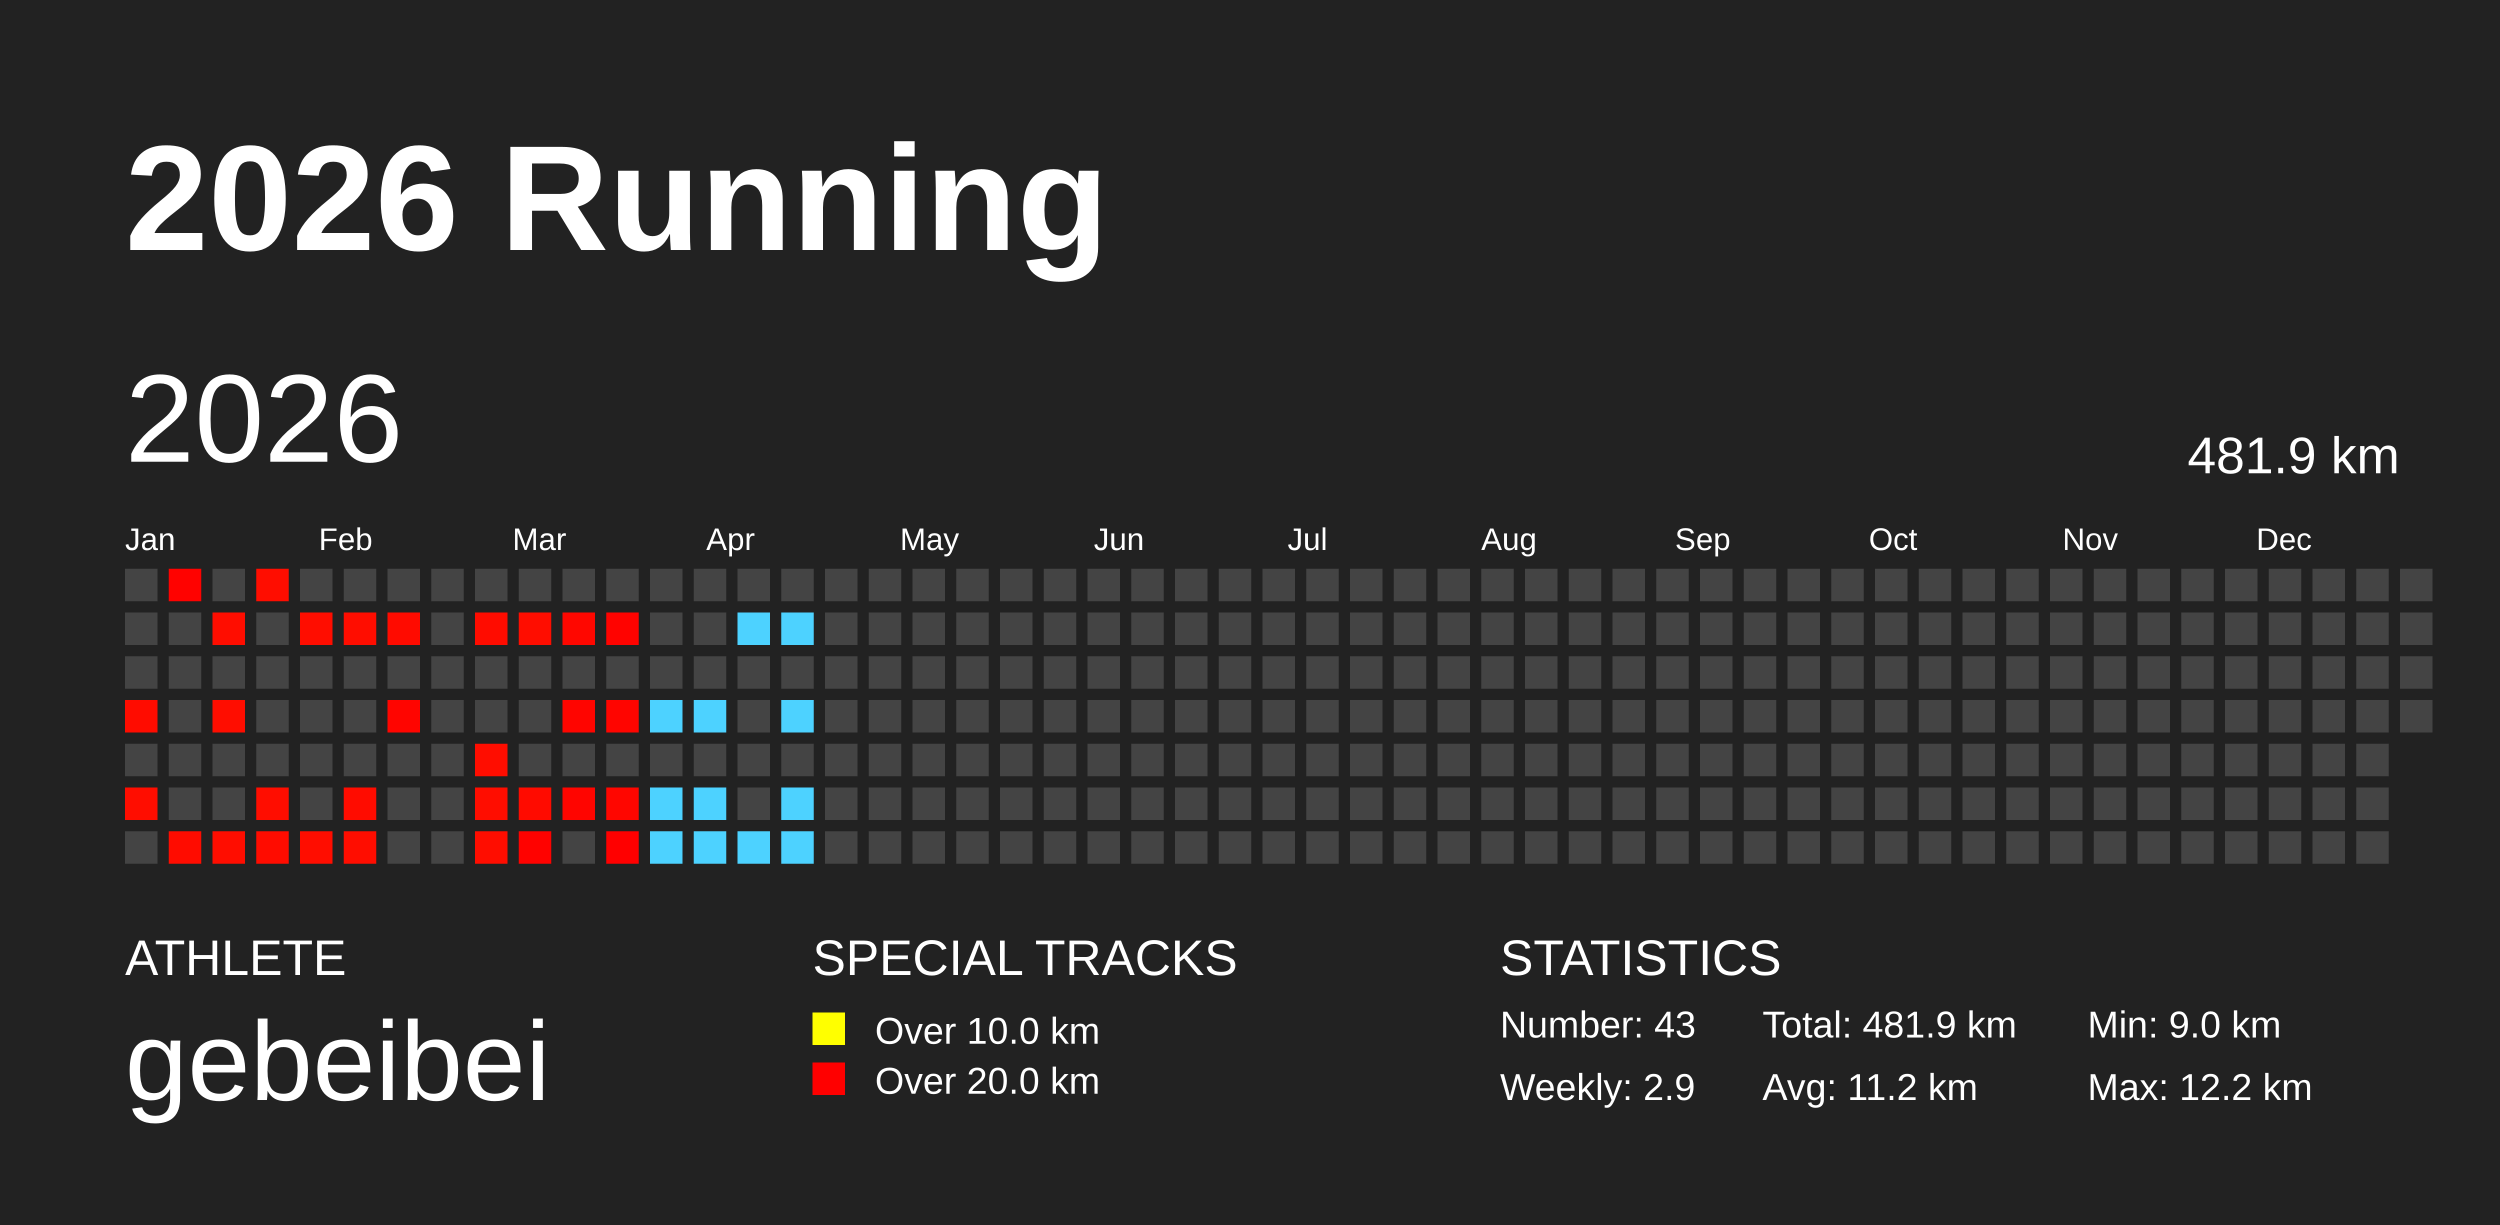
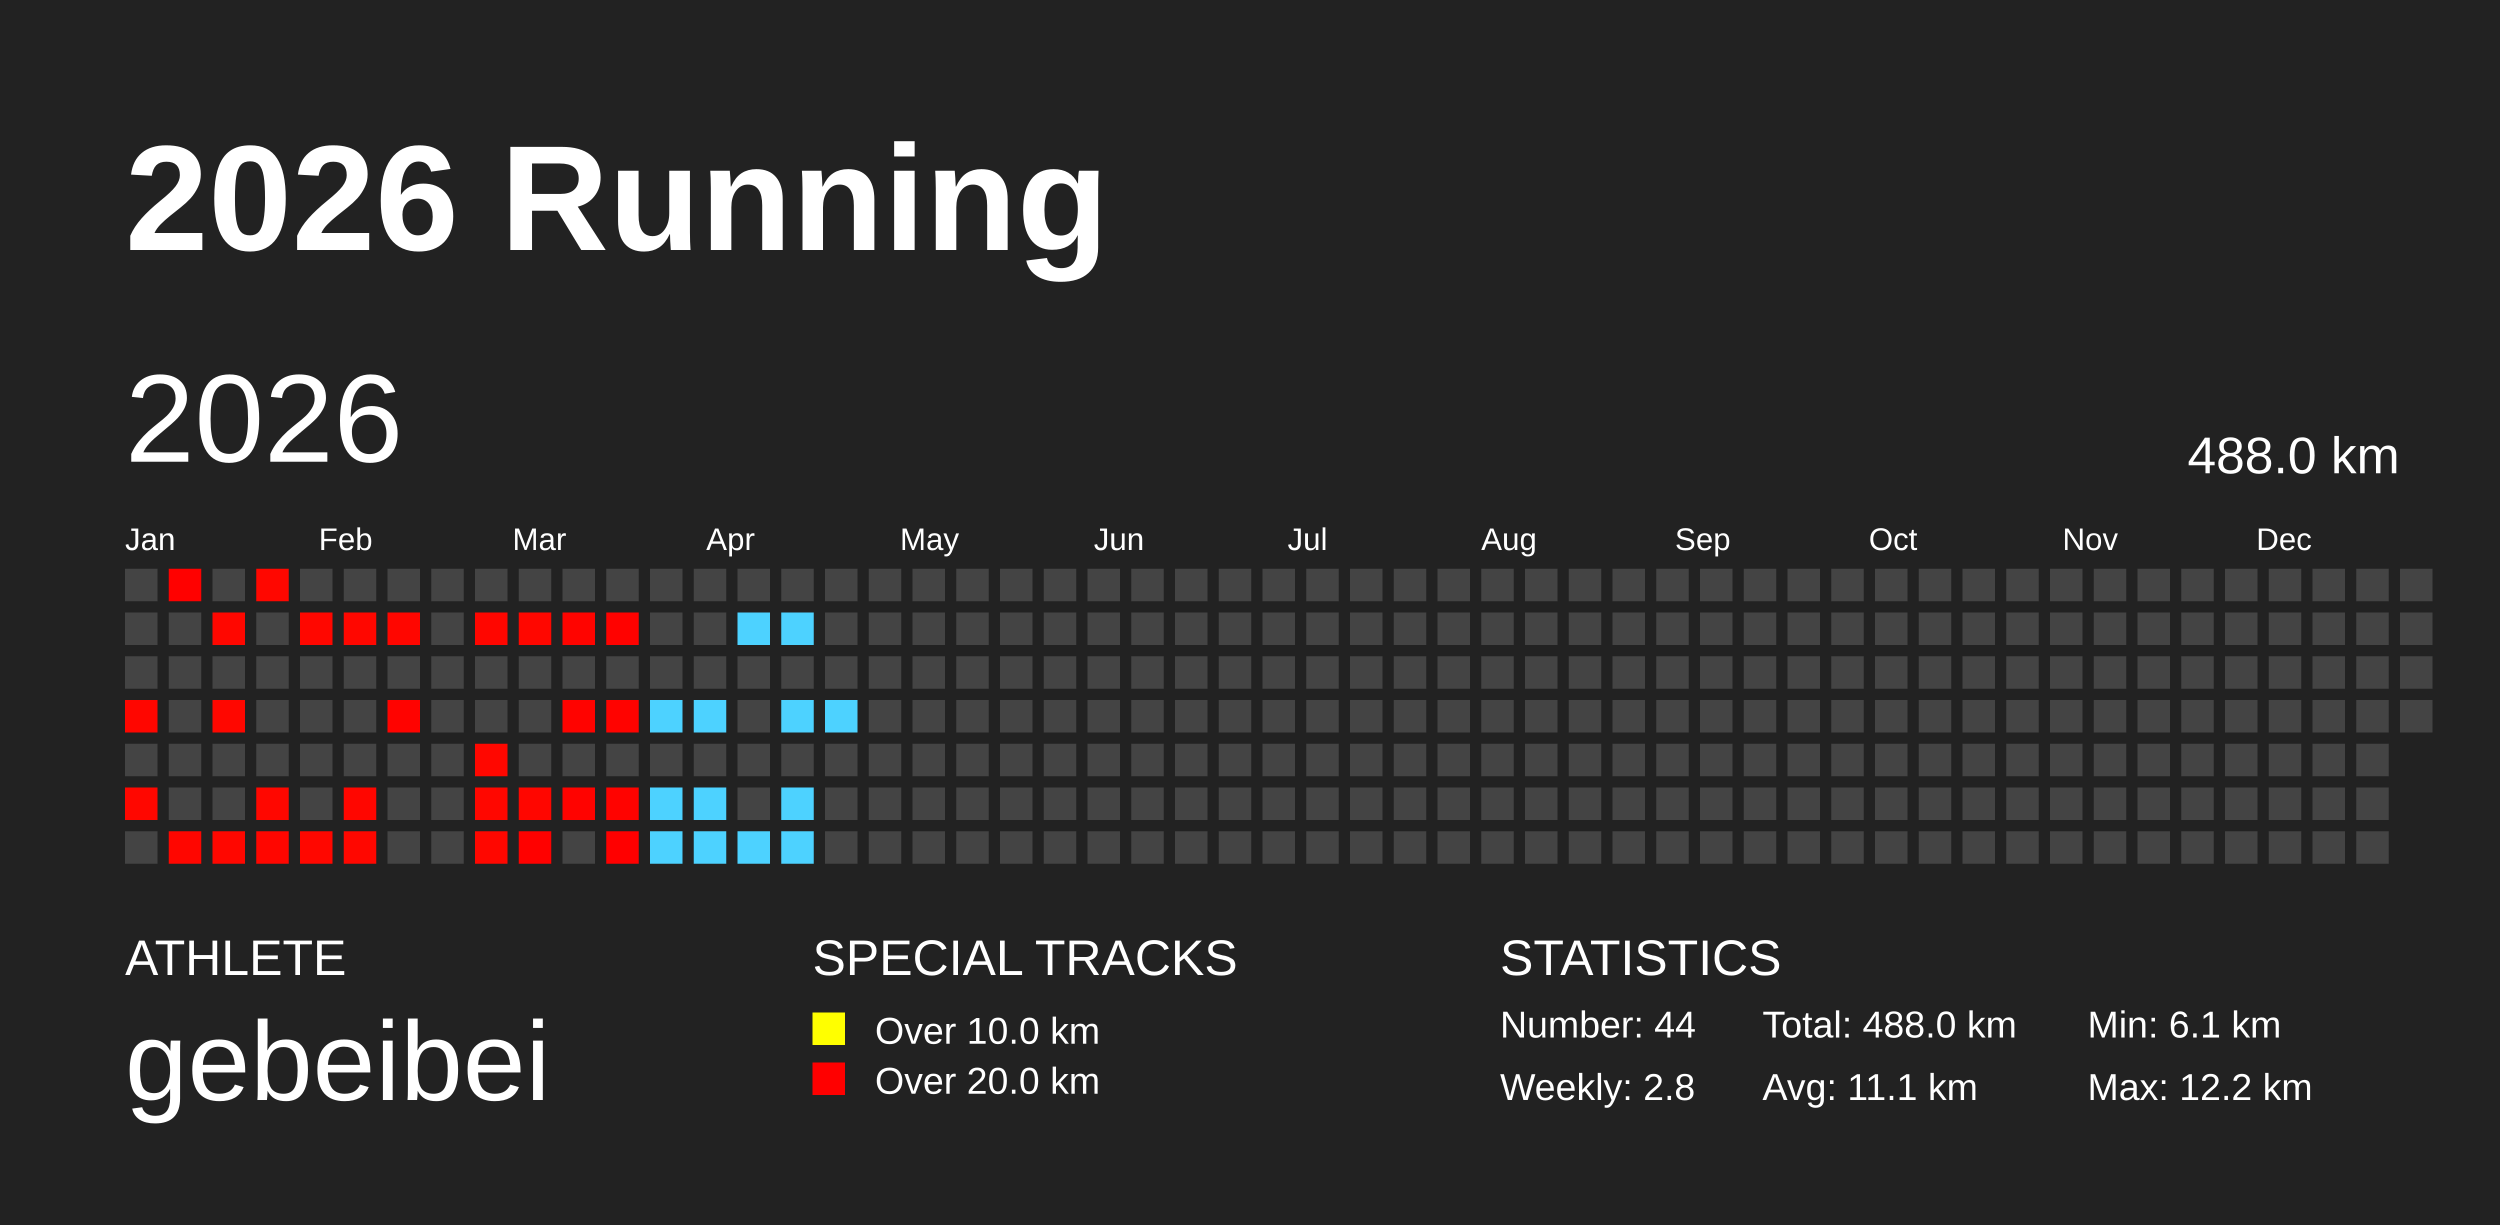
<svg xmlns="http://www.w3.org/2000/svg" baseProfile="full" height="98mm" version="1.1" viewBox="0,0,200,98" width="200mm">
  <defs />
  <rect fill="#222222" height="98" width="200" x="0" y="0" />
  <text fill="#FFFFFF" style="font-size:12px; font-family:Arial; font-weight:bold;" x="10" y="20">2026 Running</text>
  <text fill="#FFFFFF" style="font-size:4px; font-family:Arial" x="10" y="78">ATHLETE</text>
  <text fill="#FFFFFF" style="font-size:9px; font-family:Arial" x="10" y="88">gebeibei</text>
  <text fill="#FFFFFF" style="font-size:4px; font-family:Arial" x="65" y="78">SPECIAL TRACKS</text>
  <rect fill="yellow" height="2.6" width="2.6" x="65" y="81" />
  <text fill="#FFFFFF" style="font-size:3px; font-family:Arial" x="70" y="83.5">Over 10.0 km</text>
  <rect fill="red" height="2.6" width="2.6" x="65" y="85" />
  <text fill="#FFFFFF" style="font-size:3px; font-family:Arial" x="70" y="87.5">Over 20.0 km</text>
  <text fill="#FFFFFF" style="font-size:4px; font-family:Arial" x="120" y="78">STATISTICS</text>
-   <text fill="#FFFFFF" style="font-size:3px; font-family:Arial" x="120" y="83">Number: 43</text>
-   <text fill="#FFFFFF" style="font-size:3px; font-family:Arial" x="120" y="88">Weekly: 2.9</text>
-   <text fill="#FFFFFF" style="font-size:3px; font-family:Arial" x="141" y="83">Total: 481.9 km</text>
-   <text fill="#FFFFFF" style="font-size:3px; font-family:Arial" x="141" y="88">Avg: 11.2 km</text>
-   <text fill="#FFFFFF" style="font-size:3px; font-family:Arial" x="167" y="83">Min: 9.0 km</text>
+   <text fill="#FFFFFF" style="font-size:3px; font-family:Arial" x="120" y="83">Number: 44</text>
+   <text fill="#FFFFFF" style="font-size:3px; font-family:Arial" x="120" y="88">Weekly: 2.8</text>
+   <text fill="#FFFFFF" style="font-size:3px; font-family:Arial" x="141" y="83">Total: 488.0 km</text>
+   <text fill="#FFFFFF" style="font-size:3px; font-family:Arial" x="141" y="88">Avg: 11.1 km</text>
+   <text fill="#FFFFFF" style="font-size:3px; font-family:Arial" x="167" y="83">Min: 6.1 km</text>
  <text fill="#FFFFFF" style="font-size:3px; font-family:Arial" x="167" y="88">Max: 12.2 km</text>
  <text dominant-baseline="hanging" fill="#FFFFFF" style="font-size:10.0px; font-family:Arial;" x="10" y="30">2026</text>
-   <text dominant-baseline="hanging" fill="#FFFFFF" style="font-size:4.125px; font-family:Arial;" x="175" y="35">481.9 km</text>
+   <text dominant-baseline="hanging" fill="#FFFFFF" style="font-size:4.125px; font-family:Arial;" x="175" y="35">488.0 km</text>
  <text fill="#FFFFFF" style="font-size:2.5px; font-family:Arial" x="10.0" y="44">Jan</text>
  <text fill="#FFFFFF" style="font-size:2.5px; font-family:Arial" x="25.5" y="44">Feb</text>
  <text fill="#FFFFFF" style="font-size:2.5px; font-family:Arial" x="41.0" y="44">Mar</text>
  <text fill="#FFFFFF" style="font-size:2.5px; font-family:Arial" x="56.5" y="44">Apr</text>
  <text fill="#FFFFFF" style="font-size:2.5px; font-family:Arial" x="72.0" y="44">May</text>
  <text fill="#FFFFFF" style="font-size:2.5px; font-family:Arial" x="87.5" y="44">Jun</text>
  <text fill="#FFFFFF" style="font-size:2.5px; font-family:Arial" x="103.0" y="44">Jul</text>
  <text fill="#FFFFFF" style="font-size:2.5px; font-family:Arial" x="118.5" y="44">Aug</text>
  <text fill="#FFFFFF" style="font-size:2.5px; font-family:Arial" x="134.0" y="44">Sep</text>
  <text fill="#FFFFFF" style="font-size:2.5px; font-family:Arial" x="149.5" y="44">Oct</text>
  <text fill="#FFFFFF" style="font-size:2.5px; font-family:Arial" x="165.0" y="44">Nov</text>
  <text fill="#FFFFFF" style="font-size:2.5px; font-family:Arial" x="180.5" y="44">Dec</text>
  <rect fill="#444444" height="2.6" width="2.6" x="10.0" y="45.5" />
  <rect fill="#444444" height="2.6" width="2.6" x="10.0" y="49.0" />
  <rect fill="#444444" height="2.6" width="2.6" x="10.0" y="52.5" />
-   <rect fill="#ff0c00" height="2.6" width="2.6" x="10.0" y="56.0" />
+   <rect fill="#ff0600" height="2.6" width="2.6" x="10.0" y="56.0" />
  <rect fill="#444444" height="2.6" width="2.6" x="10.0" y="59.5" />
-   <rect fill="#ff0d00" height="2.6" width="2.6" x="10.0" y="63.0" />
+   <rect fill="#ff0700" height="2.6" width="2.6" x="10.0" y="63.0" />
  <rect fill="#444444" height="2.6" width="2.6" x="10.0" y="66.5" />
-   <rect fill="#ff0200" height="2.6" width="2.6" x="13.5" y="45.5" />
+   <rect fill="#ff0100" height="2.6" width="2.6" x="13.5" y="45.5" />
  <rect fill="#444444" height="2.6" width="2.6" x="13.5" y="49.0" />
  <rect fill="#444444" height="2.6" width="2.6" x="13.5" y="52.5" />
  <rect fill="#444444" height="2.6" width="2.6" x="13.5" y="56.0" />
  <rect fill="#444444" height="2.6" width="2.6" x="13.5" y="59.5" />
  <rect fill="#444444" height="2.6" width="2.6" x="13.5" y="63.0" />
-   <rect fill="#ff0c00" height="2.6" width="2.6" x="13.5" y="66.5" />
+   <rect fill="#ff0600" height="2.6" width="2.6" x="13.5" y="66.5" />
  <rect fill="#444444" height="2.6" width="2.6" x="17.0" y="45.5" />
-   <rect fill="#ff0d00" height="2.6" width="2.6" x="17.0" y="49.0" />
+   <rect fill="#ff0700" height="2.6" width="2.6" x="17.0" y="49.0" />
  <rect fill="#444444" height="2.6" width="2.6" x="17.0" y="52.5" />
-   <rect fill="#ff0d00" height="2.6" width="2.6" x="17.0" y="56.0" />
+   <rect fill="#ff0700" height="2.6" width="2.6" x="17.0" y="56.0" />
  <rect fill="#444444" height="2.6" width="2.6" x="17.0" y="59.5" />
  <rect fill="#444444" height="2.6" width="2.6" x="17.0" y="63.0" />
-   <rect fill="#ff0d00" height="2.6" width="2.6" x="17.0" y="66.5" />
-   <rect fill="#ff0d00" height="2.6" width="2.6" x="20.5" y="45.5" />
+   <rect fill="#ff0700" height="2.6" width="2.6" x="17.0" y="66.5" />
+   <rect fill="#ff0700" height="2.6" width="2.6" x="20.5" y="45.5" />
  <rect fill="#444444" height="2.6" width="2.6" x="20.5" y="49.0" />
  <rect fill="#444444" height="2.6" width="2.6" x="20.5" y="52.5" />
  <rect fill="#444444" height="2.6" width="2.6" x="20.5" y="56.0" />
  <rect fill="#444444" height="2.6" width="2.6" x="20.5" y="59.5" />
-   <rect fill="#ff0d00" height="2.6" width="2.6" x="20.5" y="63.0" />
-   <rect fill="#ff0c00" height="2.6" width="2.6" x="20.5" y="66.5" />
+   <rect fill="#ff0700" height="2.6" width="2.6" x="20.5" y="63.0" />
+   <rect fill="#ff0600" height="2.6" width="2.6" x="20.5" y="66.5" />
  <rect fill="#444444" height="2.6" width="2.6" x="24.0" y="45.5" />
-   <rect fill="#ff0d00" height="2.6" width="2.6" x="24.0" y="49.0" />
+   <rect fill="#ff0700" height="2.6" width="2.6" x="24.0" y="49.0" />
  <rect fill="#444444" height="2.6" width="2.6" x="24.0" y="52.5" />
  <rect fill="#444444" height="2.6" width="2.6" x="24.0" y="56.0" />
  <rect fill="#444444" height="2.6" width="2.6" x="24.0" y="59.5" />
  <rect fill="#444444" height="2.6" width="2.6" x="24.0" y="63.0" />
-   <rect fill="#ff0d00" height="2.6" width="2.6" x="24.0" y="66.5" />
+   <rect fill="#ff0700" height="2.6" width="2.6" x="24.0" y="66.5" />
  <rect fill="#444444" height="2.6" width="2.6" x="27.5" y="45.5" />
-   <rect fill="#ff0d00" height="2.6" width="2.6" x="27.5" y="49.0" />
+   <rect fill="#ff0700" height="2.6" width="2.6" x="27.5" y="49.0" />
  <rect fill="#444444" height="2.6" width="2.6" x="27.5" y="52.5" />
  <rect fill="#444444" height="2.6" width="2.6" x="27.5" y="56.0" />
  <rect fill="#444444" height="2.6" width="2.6" x="27.5" y="59.5" />
-   <rect fill="#ff0c00" height="2.6" width="2.6" x="27.5" y="63.0" />
-   <rect fill="#ff0d00" height="2.6" width="2.6" x="27.5" y="66.5" />
+   <rect fill="#ff0600" height="2.6" width="2.6" x="27.5" y="63.0" />
+   <rect fill="#ff0700" height="2.6" width="2.6" x="27.5" y="66.5" />
  <rect fill="#444444" height="2.6" width="2.6" x="31.0" y="45.5" />
-   <rect fill="#ff0b00" height="2.6" width="2.6" x="31.0" y="49.0" />
+   <rect fill="#ff0600" height="2.6" width="2.6" x="31.0" y="49.0" />
  <rect fill="#444444" height="2.6" width="2.6" x="31.0" y="52.5" />
-   <rect fill="#ff0500" height="2.6" width="2.6" x="31.0" y="56.0" />
+   <rect fill="#ff0300" height="2.6" width="2.6" x="31.0" y="56.0" />
  <rect fill="#444444" height="2.6" width="2.6" x="31.0" y="59.5" />
  <rect fill="#444444" height="2.6" width="2.6" x="31.0" y="63.0" />
  <rect fill="#444444" height="2.6" width="2.6" x="31.0" y="66.5" />
  <rect fill="#444444" height="2.6" width="2.6" x="34.5" y="45.5" />
  <rect fill="#444444" height="2.6" width="2.6" x="34.5" y="49.0" />
  <rect fill="#444444" height="2.6" width="2.6" x="34.5" y="52.5" />
  <rect fill="#444444" height="2.6" width="2.6" x="34.5" y="56.0" />
  <rect fill="#444444" height="2.6" width="2.6" x="34.5" y="59.5" />
  <rect fill="#444444" height="2.6" width="2.6" x="34.5" y="63.0" />
  <rect fill="#444444" height="2.6" width="2.6" x="34.5" y="66.5" />
  <rect fill="#444444" height="2.6" width="2.6" x="38.0" y="45.5" />
-   <rect fill="#ff0c00" height="2.6" width="2.6" x="38.0" y="49.0" />
+   <rect fill="#ff0600" height="2.6" width="2.6" x="38.0" y="49.0" />
  <rect fill="#444444" height="2.6" width="2.6" x="38.0" y="52.5" />
  <rect fill="#444444" height="2.6" width="2.6" x="38.0" y="56.0" />
-   <rect fill="#ff0d00" height="2.6" width="2.6" x="38.0" y="59.5" />
-   <rect fill="#ff0d00" height="2.6" width="2.6" x="38.0" y="63.0" />
-   <rect fill="#ff0d00" height="2.6" width="2.6" x="38.0" y="66.5" />
+   <rect fill="#ff0700" height="2.6" width="2.6" x="38.0" y="59.5" />
+   <rect fill="#ff0700" height="2.6" width="2.6" x="38.0" y="63.0" />
+   <rect fill="#ff0700" height="2.6" width="2.6" x="38.0" y="66.5" />
  <rect fill="#444444" height="2.6" width="2.6" x="41.5" y="45.5" />
-   <rect fill="#ff0d00" height="2.6" width="2.6" x="41.5" y="49.0" />
+   <rect fill="#ff0700" height="2.6" width="2.6" x="41.5" y="49.0" />
  <rect fill="#444444" height="2.6" width="2.6" x="41.5" y="52.5" />
  <rect fill="#444444" height="2.6" width="2.6" x="41.5" y="56.0" />
  <rect fill="#444444" height="2.6" width="2.6" x="41.5" y="59.5" />
-   <rect fill="#ff0b00" height="2.6" width="2.6" x="41.5" y="63.0" />
-   <rect fill="#ff0200" height="2.6" width="2.6" x="41.5" y="66.5" />
+   <rect fill="#ff0600" height="2.6" width="2.6" x="41.5" y="63.0" />
+   <rect fill="#ff0100" height="2.6" width="2.6" x="41.5" y="66.5" />
  <rect fill="#444444" height="2.6" width="2.6" x="45.0" y="45.5" />
-   <rect fill="#ff0700" height="2.6" width="2.6" x="45.0" y="49.0" />
+   <rect fill="#ff0400" height="2.6" width="2.6" x="45.0" y="49.0" />
  <rect fill="#444444" height="2.6" width="2.6" x="45.0" y="52.5" />
-   <rect fill="#ff0500" height="2.6" width="2.6" x="45.0" y="56.0" />
+   <rect fill="#ff0300" height="2.6" width="2.6" x="45.0" y="56.0" />
  <rect fill="#444444" height="2.6" width="2.6" x="45.0" y="59.5" />
-   <rect fill="#ff0500" height="2.6" width="2.6" x="45.0" y="63.0" />
+   <rect fill="#ff0300" height="2.6" width="2.6" x="45.0" y="63.0" />
  <rect fill="#444444" height="2.6" width="2.6" x="45.0" y="66.5" />
  <rect fill="#444444" height="2.6" width="2.6" x="48.5" y="45.5" />
-   <rect fill="#ff0300" height="2.6" width="2.6" x="48.5" y="49.0" />
+   <rect fill="#ff0200" height="2.6" width="2.6" x="48.5" y="49.0" />
  <rect fill="#444444" height="2.6" width="2.6" x="48.5" y="52.5" />
-   <rect fill="#ff0500" height="2.6" width="2.6" x="48.5" y="56.0" />
+   <rect fill="#ff0300" height="2.6" width="2.6" x="48.5" y="56.0" />
  <rect fill="#444444" height="2.6" width="2.6" x="48.5" y="59.5" />
-   <rect fill="#ff0600" height="2.6" width="2.6" x="48.5" y="63.0" />
+   <rect fill="#ff0300" height="2.6" width="2.6" x="48.5" y="63.0" />
  <rect fill="#ff0000" height="2.6" width="2.6" x="48.5" y="66.5" />
  <rect fill="#444444" height="2.6" width="2.6" x="52.0" y="45.5" />
  <rect fill="#444444" height="2.6" width="2.6" x="52.0" y="49.0" />
  <rect fill="#444444" height="2.6" width="2.6" x="52.0" y="52.5" />
  <rect fill="#4dd2ff" height="2.6" width="2.6" x="52.0" y="56.0" />
  <rect fill="#444444" height="2.6" width="2.6" x="52.0" y="59.5" />
  <rect fill="#4dd2ff" height="2.6" width="2.6" x="52.0" y="63.0" />
  <rect fill="#4dd2ff" height="2.6" width="2.6" x="52.0" y="66.5" />
  <rect fill="#444444" height="2.6" width="2.6" x="55.5" y="45.5" />
  <rect fill="#444444" height="2.6" width="2.6" x="55.5" y="49.0" />
  <rect fill="#444444" height="2.6" width="2.6" x="55.5" y="52.5" />
  <rect fill="#4dd2ff" height="2.6" width="2.6" x="55.5" y="56.0" />
  <rect fill="#444444" height="2.6" width="2.6" x="55.5" y="59.5" />
  <rect fill="#4dd2ff" height="2.6" width="2.6" x="55.5" y="63.0" />
  <rect fill="#4dd2ff" height="2.6" width="2.6" x="55.5" y="66.5" />
  <rect fill="#444444" height="2.6" width="2.6" x="59.0" y="45.5" />
  <rect fill="#4dd2ff" height="2.6" width="2.6" x="59.0" y="49.0" />
  <rect fill="#444444" height="2.6" width="2.6" x="59.0" y="52.5" />
  <rect fill="#444444" height="2.6" width="2.6" x="59.0" y="56.0" />
  <rect fill="#444444" height="2.6" width="2.6" x="59.0" y="59.5" />
  <rect fill="#444444" height="2.6" width="2.6" x="59.0" y="63.0" />
  <rect fill="#4dd2ff" height="2.6" width="2.6" x="59.0" y="66.5" />
  <rect fill="#444444" height="2.6" width="2.6" x="62.5" y="45.5" />
  <rect fill="#4dd2ff" height="2.6" width="2.6" x="62.5" y="49.0" />
  <rect fill="#444444" height="2.6" width="2.6" x="62.5" y="52.5" />
  <rect fill="#4dd2ff" height="2.6" width="2.6" x="62.5" y="56.0" />
  <rect fill="#444444" height="2.6" width="2.6" x="62.5" y="59.5" />
  <rect fill="#4dd2ff" height="2.6" width="2.6" x="62.5" y="63.0" />
  <rect fill="#4dd2ff" height="2.6" width="2.6" x="62.5" y="66.5" />
  <rect fill="#444444" height="2.6" width="2.6" x="66.0" y="45.5" />
  <rect fill="#444444" height="2.6" width="2.6" x="66.0" y="49.0" />
  <rect fill="#444444" height="2.6" width="2.6" x="66.0" y="52.5" />
-   <rect fill="#444444" height="2.6" width="2.6" x="66.0" y="56.0" />
+   <rect fill="#4dd2ff" height="2.6" width="2.6" x="66.0" y="56.0" />
  <rect fill="#444444" height="2.6" width="2.6" x="66.0" y="59.5" />
  <rect fill="#444444" height="2.6" width="2.6" x="66.0" y="63.0" />
  <rect fill="#444444" height="2.6" width="2.6" x="66.0" y="66.5" />
  <rect fill="#444444" height="2.6" width="2.6" x="69.5" y="45.5" />
  <rect fill="#444444" height="2.6" width="2.6" x="69.5" y="49.0" />
  <rect fill="#444444" height="2.6" width="2.6" x="69.5" y="52.5" />
  <rect fill="#444444" height="2.6" width="2.6" x="69.5" y="56.0" />
  <rect fill="#444444" height="2.6" width="2.6" x="69.5" y="59.5" />
  <rect fill="#444444" height="2.6" width="2.6" x="69.5" y="63.0" />
  <rect fill="#444444" height="2.6" width="2.6" x="69.5" y="66.5" />
  <rect fill="#444444" height="2.6" width="2.6" x="73.0" y="45.5" />
  <rect fill="#444444" height="2.6" width="2.6" x="73.0" y="49.0" />
  <rect fill="#444444" height="2.6" width="2.6" x="73.0" y="52.5" />
  <rect fill="#444444" height="2.6" width="2.6" x="73.0" y="56.0" />
  <rect fill="#444444" height="2.6" width="2.6" x="73.0" y="59.5" />
  <rect fill="#444444" height="2.6" width="2.6" x="73.0" y="63.0" />
  <rect fill="#444444" height="2.6" width="2.6" x="73.0" y="66.5" />
  <rect fill="#444444" height="2.6" width="2.6" x="76.5" y="45.5" />
  <rect fill="#444444" height="2.6" width="2.6" x="76.5" y="49.0" />
  <rect fill="#444444" height="2.6" width="2.6" x="76.5" y="52.5" />
  <rect fill="#444444" height="2.6" width="2.6" x="76.5" y="56.0" />
  <rect fill="#444444" height="2.6" width="2.6" x="76.5" y="59.5" />
  <rect fill="#444444" height="2.6" width="2.6" x="76.5" y="63.0" />
  <rect fill="#444444" height="2.6" width="2.6" x="76.5" y="66.5" />
  <rect fill="#444444" height="2.6" width="2.6" x="80.0" y="45.5" />
  <rect fill="#444444" height="2.6" width="2.6" x="80.0" y="49.0" />
  <rect fill="#444444" height="2.6" width="2.6" x="80.0" y="52.5" />
  <rect fill="#444444" height="2.6" width="2.6" x="80.0" y="56.0" />
  <rect fill="#444444" height="2.6" width="2.6" x="80.0" y="59.5" />
  <rect fill="#444444" height="2.6" width="2.6" x="80.0" y="63.0" />
  <rect fill="#444444" height="2.6" width="2.6" x="80.0" y="66.5" />
  <rect fill="#444444" height="2.6" width="2.6" x="83.5" y="45.5" />
  <rect fill="#444444" height="2.6" width="2.6" x="83.5" y="49.0" />
  <rect fill="#444444" height="2.6" width="2.6" x="83.5" y="52.5" />
  <rect fill="#444444" height="2.6" width="2.6" x="83.5" y="56.0" />
  <rect fill="#444444" height="2.6" width="2.6" x="83.5" y="59.5" />
  <rect fill="#444444" height="2.6" width="2.6" x="83.5" y="63.0" />
  <rect fill="#444444" height="2.6" width="2.6" x="83.5" y="66.5" />
  <rect fill="#444444" height="2.6" width="2.6" x="87.0" y="45.5" />
  <rect fill="#444444" height="2.6" width="2.6" x="87.0" y="49.0" />
  <rect fill="#444444" height="2.6" width="2.6" x="87.0" y="52.5" />
  <rect fill="#444444" height="2.6" width="2.6" x="87.0" y="56.0" />
  <rect fill="#444444" height="2.6" width="2.6" x="87.0" y="59.5" />
  <rect fill="#444444" height="2.6" width="2.6" x="87.0" y="63.0" />
  <rect fill="#444444" height="2.6" width="2.6" x="87.0" y="66.5" />
  <rect fill="#444444" height="2.6" width="2.6" x="90.5" y="45.5" />
  <rect fill="#444444" height="2.6" width="2.6" x="90.5" y="49.0" />
  <rect fill="#444444" height="2.6" width="2.6" x="90.5" y="52.5" />
  <rect fill="#444444" height="2.6" width="2.6" x="90.5" y="56.0" />
  <rect fill="#444444" height="2.6" width="2.6" x="90.5" y="59.5" />
  <rect fill="#444444" height="2.6" width="2.6" x="90.5" y="63.0" />
  <rect fill="#444444" height="2.6" width="2.6" x="90.5" y="66.5" />
  <rect fill="#444444" height="2.6" width="2.6" x="94.0" y="45.5" />
  <rect fill="#444444" height="2.6" width="2.6" x="94.0" y="49.0" />
  <rect fill="#444444" height="2.6" width="2.6" x="94.0" y="52.5" />
  <rect fill="#444444" height="2.6" width="2.6" x="94.0" y="56.0" />
  <rect fill="#444444" height="2.6" width="2.6" x="94.0" y="59.5" />
  <rect fill="#444444" height="2.6" width="2.6" x="94.0" y="63.0" />
  <rect fill="#444444" height="2.6" width="2.6" x="94.0" y="66.5" />
  <rect fill="#444444" height="2.6" width="2.6" x="97.5" y="45.5" />
  <rect fill="#444444" height="2.6" width="2.6" x="97.5" y="49.0" />
  <rect fill="#444444" height="2.6" width="2.6" x="97.5" y="52.5" />
  <rect fill="#444444" height="2.6" width="2.6" x="97.5" y="56.0" />
  <rect fill="#444444" height="2.6" width="2.6" x="97.5" y="59.5" />
  <rect fill="#444444" height="2.6" width="2.6" x="97.5" y="63.0" />
  <rect fill="#444444" height="2.6" width="2.6" x="97.5" y="66.5" />
  <rect fill="#444444" height="2.6" width="2.6" x="101.0" y="45.5" />
  <rect fill="#444444" height="2.6" width="2.6" x="101.0" y="49.0" />
  <rect fill="#444444" height="2.6" width="2.6" x="101.0" y="52.5" />
  <rect fill="#444444" height="2.6" width="2.6" x="101.0" y="56.0" />
  <rect fill="#444444" height="2.6" width="2.6" x="101.0" y="59.5" />
  <rect fill="#444444" height="2.6" width="2.6" x="101.0" y="63.0" />
  <rect fill="#444444" height="2.6" width="2.6" x="101.0" y="66.5" />
  <rect fill="#444444" height="2.6" width="2.6" x="104.5" y="45.5" />
  <rect fill="#444444" height="2.6" width="2.6" x="104.5" y="49.0" />
  <rect fill="#444444" height="2.6" width="2.6" x="104.5" y="52.5" />
  <rect fill="#444444" height="2.6" width="2.6" x="104.5" y="56.0" />
  <rect fill="#444444" height="2.6" width="2.6" x="104.5" y="59.5" />
  <rect fill="#444444" height="2.6" width="2.6" x="104.5" y="63.0" />
  <rect fill="#444444" height="2.6" width="2.6" x="104.5" y="66.5" />
  <rect fill="#444444" height="2.6" width="2.6" x="108.0" y="45.5" />
  <rect fill="#444444" height="2.6" width="2.6" x="108.0" y="49.0" />
  <rect fill="#444444" height="2.6" width="2.6" x="108.0" y="52.5" />
  <rect fill="#444444" height="2.6" width="2.6" x="108.0" y="56.0" />
  <rect fill="#444444" height="2.6" width="2.6" x="108.0" y="59.5" />
  <rect fill="#444444" height="2.6" width="2.6" x="108.0" y="63.0" />
  <rect fill="#444444" height="2.6" width="2.6" x="108.0" y="66.5" />
  <rect fill="#444444" height="2.6" width="2.6" x="111.5" y="45.5" />
  <rect fill="#444444" height="2.6" width="2.6" x="111.5" y="49.0" />
  <rect fill="#444444" height="2.6" width="2.6" x="111.5" y="52.5" />
  <rect fill="#444444" height="2.6" width="2.6" x="111.5" y="56.0" />
  <rect fill="#444444" height="2.6" width="2.6" x="111.5" y="59.5" />
  <rect fill="#444444" height="2.6" width="2.6" x="111.5" y="63.0" />
  <rect fill="#444444" height="2.6" width="2.6" x="111.5" y="66.5" />
  <rect fill="#444444" height="2.6" width="2.6" x="115.0" y="45.5" />
  <rect fill="#444444" height="2.6" width="2.6" x="115.0" y="49.0" />
  <rect fill="#444444" height="2.6" width="2.6" x="115.0" y="52.5" />
  <rect fill="#444444" height="2.6" width="2.6" x="115.0" y="56.0" />
  <rect fill="#444444" height="2.6" width="2.6" x="115.0" y="59.5" />
  <rect fill="#444444" height="2.6" width="2.6" x="115.0" y="63.0" />
  <rect fill="#444444" height="2.6" width="2.6" x="115.0" y="66.5" />
  <rect fill="#444444" height="2.6" width="2.6" x="118.5" y="45.5" />
  <rect fill="#444444" height="2.6" width="2.6" x="118.5" y="49.0" />
  <rect fill="#444444" height="2.6" width="2.6" x="118.5" y="52.5" />
  <rect fill="#444444" height="2.6" width="2.6" x="118.5" y="56.0" />
  <rect fill="#444444" height="2.6" width="2.6" x="118.5" y="59.5" />
  <rect fill="#444444" height="2.6" width="2.6" x="118.5" y="63.0" />
  <rect fill="#444444" height="2.6" width="2.6" x="118.5" y="66.5" />
  <rect fill="#444444" height="2.6" width="2.6" x="122.0" y="45.5" />
  <rect fill="#444444" height="2.6" width="2.6" x="122.0" y="49.0" />
  <rect fill="#444444" height="2.6" width="2.6" x="122.0" y="52.5" />
  <rect fill="#444444" height="2.6" width="2.6" x="122.0" y="56.0" />
  <rect fill="#444444" height="2.6" width="2.6" x="122.0" y="59.5" />
  <rect fill="#444444" height="2.6" width="2.6" x="122.0" y="63.0" />
  <rect fill="#444444" height="2.6" width="2.6" x="122.0" y="66.5" />
  <rect fill="#444444" height="2.6" width="2.6" x="125.5" y="45.5" />
  <rect fill="#444444" height="2.6" width="2.6" x="125.5" y="49.0" />
  <rect fill="#444444" height="2.6" width="2.6" x="125.5" y="52.5" />
  <rect fill="#444444" height="2.6" width="2.6" x="125.5" y="56.0" />
  <rect fill="#444444" height="2.6" width="2.6" x="125.5" y="59.5" />
  <rect fill="#444444" height="2.6" width="2.6" x="125.5" y="63.0" />
  <rect fill="#444444" height="2.6" width="2.6" x="125.5" y="66.5" />
  <rect fill="#444444" height="2.6" width="2.6" x="129.0" y="45.5" />
  <rect fill="#444444" height="2.6" width="2.6" x="129.0" y="49.0" />
  <rect fill="#444444" height="2.6" width="2.6" x="129.0" y="52.5" />
  <rect fill="#444444" height="2.6" width="2.6" x="129.0" y="56.0" />
  <rect fill="#444444" height="2.6" width="2.6" x="129.0" y="59.5" />
  <rect fill="#444444" height="2.6" width="2.6" x="129.0" y="63.0" />
  <rect fill="#444444" height="2.6" width="2.6" x="129.0" y="66.5" />
  <rect fill="#444444" height="2.6" width="2.6" x="132.5" y="45.5" />
  <rect fill="#444444" height="2.6" width="2.6" x="132.5" y="49.0" />
  <rect fill="#444444" height="2.6" width="2.6" x="132.5" y="52.5" />
  <rect fill="#444444" height="2.6" width="2.6" x="132.5" y="56.0" />
  <rect fill="#444444" height="2.6" width="2.6" x="132.5" y="59.5" />
  <rect fill="#444444" height="2.6" width="2.6" x="132.5" y="63.0" />
  <rect fill="#444444" height="2.6" width="2.6" x="132.5" y="66.5" />
  <rect fill="#444444" height="2.6" width="2.6" x="136.0" y="45.5" />
  <rect fill="#444444" height="2.6" width="2.6" x="136.0" y="49.0" />
  <rect fill="#444444" height="2.6" width="2.6" x="136.0" y="52.5" />
  <rect fill="#444444" height="2.6" width="2.6" x="136.0" y="56.0" />
  <rect fill="#444444" height="2.6" width="2.6" x="136.0" y="59.5" />
  <rect fill="#444444" height="2.6" width="2.6" x="136.0" y="63.0" />
  <rect fill="#444444" height="2.6" width="2.6" x="136.0" y="66.5" />
  <rect fill="#444444" height="2.6" width="2.6" x="139.5" y="45.5" />
  <rect fill="#444444" height="2.6" width="2.6" x="139.5" y="49.0" />
  <rect fill="#444444" height="2.6" width="2.6" x="139.5" y="52.5" />
  <rect fill="#444444" height="2.6" width="2.6" x="139.5" y="56.0" />
  <rect fill="#444444" height="2.6" width="2.6" x="139.5" y="59.5" />
  <rect fill="#444444" height="2.6" width="2.6" x="139.5" y="63.0" />
  <rect fill="#444444" height="2.6" width="2.6" x="139.5" y="66.5" />
  <rect fill="#444444" height="2.6" width="2.6" x="143.0" y="45.5" />
  <rect fill="#444444" height="2.6" width="2.6" x="143.0" y="49.0" />
  <rect fill="#444444" height="2.6" width="2.6" x="143.0" y="52.5" />
  <rect fill="#444444" height="2.6" width="2.6" x="143.0" y="56.0" />
  <rect fill="#444444" height="2.6" width="2.6" x="143.0" y="59.5" />
  <rect fill="#444444" height="2.6" width="2.6" x="143.0" y="63.0" />
  <rect fill="#444444" height="2.6" width="2.6" x="143.0" y="66.5" />
  <rect fill="#444444" height="2.6" width="2.6" x="146.5" y="45.5" />
  <rect fill="#444444" height="2.6" width="2.6" x="146.5" y="49.0" />
  <rect fill="#444444" height="2.6" width="2.6" x="146.5" y="52.5" />
  <rect fill="#444444" height="2.6" width="2.6" x="146.5" y="56.0" />
  <rect fill="#444444" height="2.6" width="2.6" x="146.5" y="59.5" />
  <rect fill="#444444" height="2.6" width="2.6" x="146.5" y="63.0" />
  <rect fill="#444444" height="2.6" width="2.6" x="146.5" y="66.5" />
  <rect fill="#444444" height="2.6" width="2.6" x="150.0" y="45.5" />
  <rect fill="#444444" height="2.6" width="2.6" x="150.0" y="49.0" />
  <rect fill="#444444" height="2.6" width="2.6" x="150.0" y="52.5" />
  <rect fill="#444444" height="2.6" width="2.6" x="150.0" y="56.0" />
  <rect fill="#444444" height="2.6" width="2.6" x="150.0" y="59.5" />
  <rect fill="#444444" height="2.6" width="2.6" x="150.0" y="63.0" />
  <rect fill="#444444" height="2.6" width="2.6" x="150.0" y="66.5" />
  <rect fill="#444444" height="2.6" width="2.6" x="153.5" y="45.5" />
  <rect fill="#444444" height="2.6" width="2.6" x="153.5" y="49.0" />
  <rect fill="#444444" height="2.6" width="2.6" x="153.5" y="52.5" />
  <rect fill="#444444" height="2.6" width="2.6" x="153.5" y="56.0" />
  <rect fill="#444444" height="2.6" width="2.6" x="153.5" y="59.5" />
  <rect fill="#444444" height="2.6" width="2.6" x="153.5" y="63.0" />
  <rect fill="#444444" height="2.6" width="2.6" x="153.5" y="66.5" />
  <rect fill="#444444" height="2.6" width="2.6" x="157.0" y="45.5" />
  <rect fill="#444444" height="2.6" width="2.6" x="157.0" y="49.0" />
  <rect fill="#444444" height="2.6" width="2.6" x="157.0" y="52.5" />
  <rect fill="#444444" height="2.6" width="2.6" x="157.0" y="56.0" />
  <rect fill="#444444" height="2.6" width="2.6" x="157.0" y="59.5" />
  <rect fill="#444444" height="2.6" width="2.6" x="157.0" y="63.0" />
  <rect fill="#444444" height="2.6" width="2.6" x="157.0" y="66.5" />
  <rect fill="#444444" height="2.6" width="2.6" x="160.5" y="45.5" />
  <rect fill="#444444" height="2.6" width="2.6" x="160.5" y="49.0" />
  <rect fill="#444444" height="2.6" width="2.6" x="160.5" y="52.5" />
  <rect fill="#444444" height="2.6" width="2.6" x="160.5" y="56.0" />
  <rect fill="#444444" height="2.6" width="2.6" x="160.5" y="59.5" />
  <rect fill="#444444" height="2.6" width="2.6" x="160.5" y="63.0" />
  <rect fill="#444444" height="2.6" width="2.6" x="160.5" y="66.5" />
  <rect fill="#444444" height="2.6" width="2.6" x="164.0" y="45.5" />
  <rect fill="#444444" height="2.6" width="2.6" x="164.0" y="49.0" />
  <rect fill="#444444" height="2.6" width="2.6" x="164.0" y="52.5" />
  <rect fill="#444444" height="2.6" width="2.6" x="164.0" y="56.0" />
  <rect fill="#444444" height="2.6" width="2.6" x="164.0" y="59.5" />
  <rect fill="#444444" height="2.6" width="2.6" x="164.0" y="63.0" />
  <rect fill="#444444" height="2.6" width="2.6" x="164.0" y="66.5" />
  <rect fill="#444444" height="2.6" width="2.6" x="167.5" y="45.5" />
  <rect fill="#444444" height="2.6" width="2.6" x="167.5" y="49.0" />
  <rect fill="#444444" height="2.6" width="2.6" x="167.5" y="52.5" />
  <rect fill="#444444" height="2.6" width="2.6" x="167.5" y="56.0" />
  <rect fill="#444444" height="2.6" width="2.6" x="167.5" y="59.5" />
  <rect fill="#444444" height="2.6" width="2.6" x="167.5" y="63.0" />
  <rect fill="#444444" height="2.6" width="2.6" x="167.5" y="66.5" />
  <rect fill="#444444" height="2.6" width="2.6" x="171.0" y="45.5" />
  <rect fill="#444444" height="2.6" width="2.6" x="171.0" y="49.0" />
  <rect fill="#444444" height="2.6" width="2.6" x="171.0" y="52.5" />
  <rect fill="#444444" height="2.6" width="2.6" x="171.0" y="56.0" />
  <rect fill="#444444" height="2.6" width="2.6" x="171.0" y="59.5" />
  <rect fill="#444444" height="2.6" width="2.6" x="171.0" y="63.0" />
  <rect fill="#444444" height="2.6" width="2.6" x="171.0" y="66.5" />
  <rect fill="#444444" height="2.6" width="2.6" x="174.5" y="45.5" />
  <rect fill="#444444" height="2.6" width="2.6" x="174.5" y="49.0" />
  <rect fill="#444444" height="2.6" width="2.6" x="174.5" y="52.5" />
  <rect fill="#444444" height="2.6" width="2.6" x="174.5" y="56.0" />
  <rect fill="#444444" height="2.6" width="2.6" x="174.5" y="59.5" />
  <rect fill="#444444" height="2.6" width="2.6" x="174.5" y="63.0" />
  <rect fill="#444444" height="2.6" width="2.6" x="174.5" y="66.5" />
  <rect fill="#444444" height="2.6" width="2.6" x="178.0" y="45.5" />
  <rect fill="#444444" height="2.6" width="2.6" x="178.0" y="49.0" />
  <rect fill="#444444" height="2.6" width="2.6" x="178.0" y="52.5" />
  <rect fill="#444444" height="2.6" width="2.6" x="178.0" y="56.0" />
  <rect fill="#444444" height="2.6" width="2.6" x="178.0" y="59.5" />
  <rect fill="#444444" height="2.6" width="2.6" x="178.0" y="63.0" />
  <rect fill="#444444" height="2.6" width="2.6" x="178.0" y="66.5" />
  <rect fill="#444444" height="2.6" width="2.6" x="181.5" y="45.5" />
  <rect fill="#444444" height="2.6" width="2.6" x="181.5" y="49.0" />
  <rect fill="#444444" height="2.6" width="2.6" x="181.5" y="52.5" />
  <rect fill="#444444" height="2.6" width="2.6" x="181.5" y="56.0" />
  <rect fill="#444444" height="2.6" width="2.6" x="181.5" y="59.5" />
  <rect fill="#444444" height="2.6" width="2.6" x="181.5" y="63.0" />
  <rect fill="#444444" height="2.6" width="2.6" x="181.5" y="66.5" />
  <rect fill="#444444" height="2.6" width="2.6" x="185.0" y="45.5" />
  <rect fill="#444444" height="2.6" width="2.6" x="185.0" y="49.0" />
  <rect fill="#444444" height="2.6" width="2.6" x="185.0" y="52.5" />
  <rect fill="#444444" height="2.6" width="2.6" x="185.0" y="56.0" />
  <rect fill="#444444" height="2.6" width="2.6" x="185.0" y="59.5" />
  <rect fill="#444444" height="2.6" width="2.6" x="185.0" y="63.0" />
  <rect fill="#444444" height="2.6" width="2.6" x="185.0" y="66.5" />
  <rect fill="#444444" height="2.6" width="2.6" x="188.5" y="45.5" />
  <rect fill="#444444" height="2.6" width="2.6" x="188.5" y="49.0" />
  <rect fill="#444444" height="2.6" width="2.6" x="188.5" y="52.5" />
  <rect fill="#444444" height="2.6" width="2.6" x="188.5" y="56.0" />
  <rect fill="#444444" height="2.6" width="2.6" x="188.5" y="59.5" />
  <rect fill="#444444" height="2.6" width="2.6" x="188.5" y="63.0" />
  <rect fill="#444444" height="2.6" width="2.6" x="188.5" y="66.5" />
  <rect fill="#444444" height="2.6" width="2.6" x="192.0" y="45.5" />
  <rect fill="#444444" height="2.6" width="2.6" x="192.0" y="49.0" />
  <rect fill="#444444" height="2.6" width="2.6" x="192.0" y="52.5" />
  <rect fill="#444444" height="2.6" width="2.6" x="192.0" y="56.0" />
</svg>
